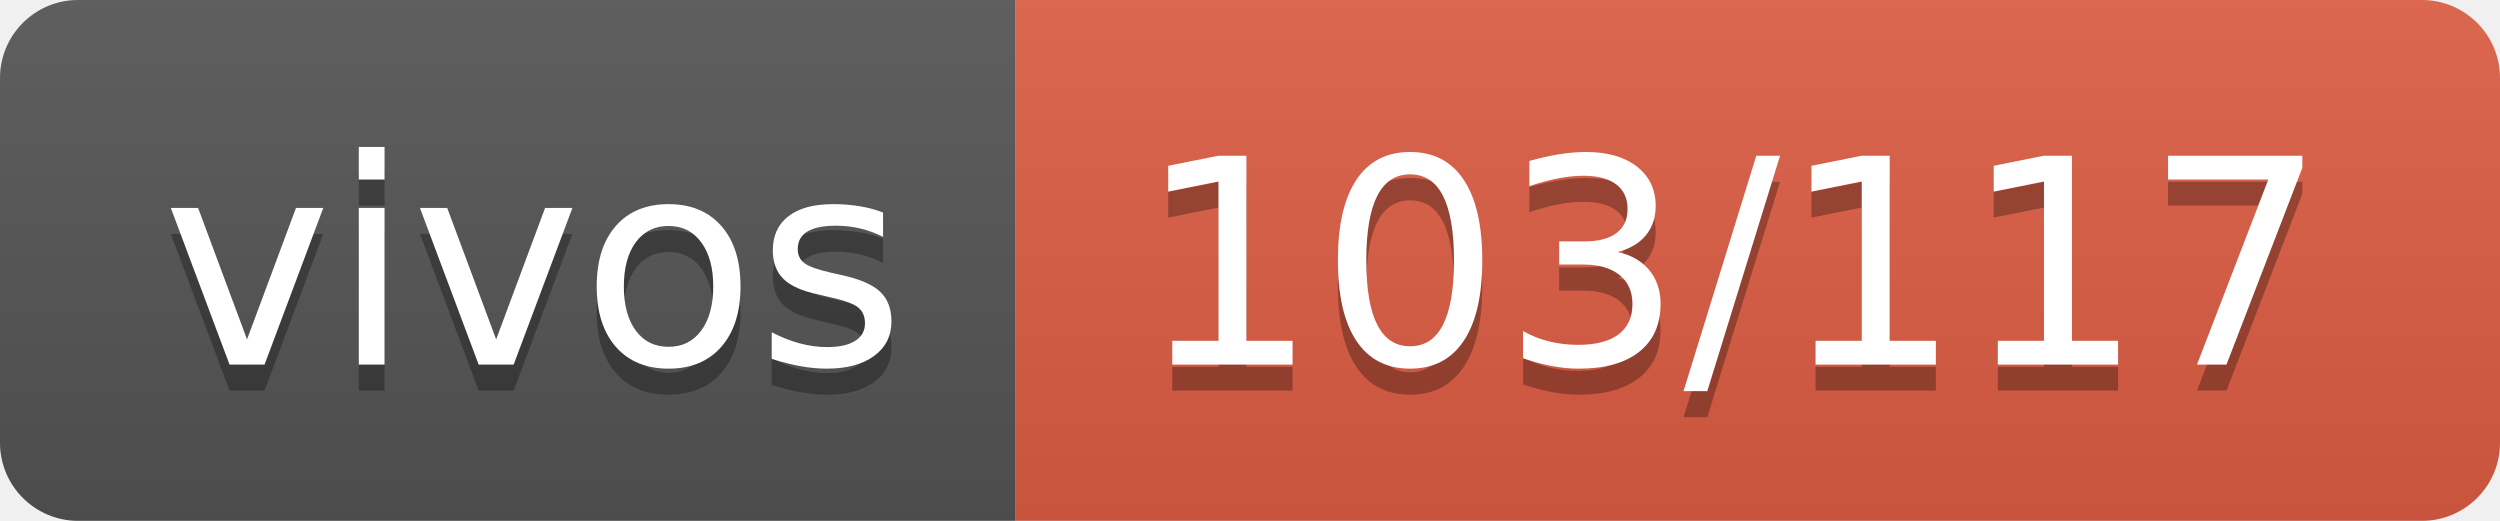
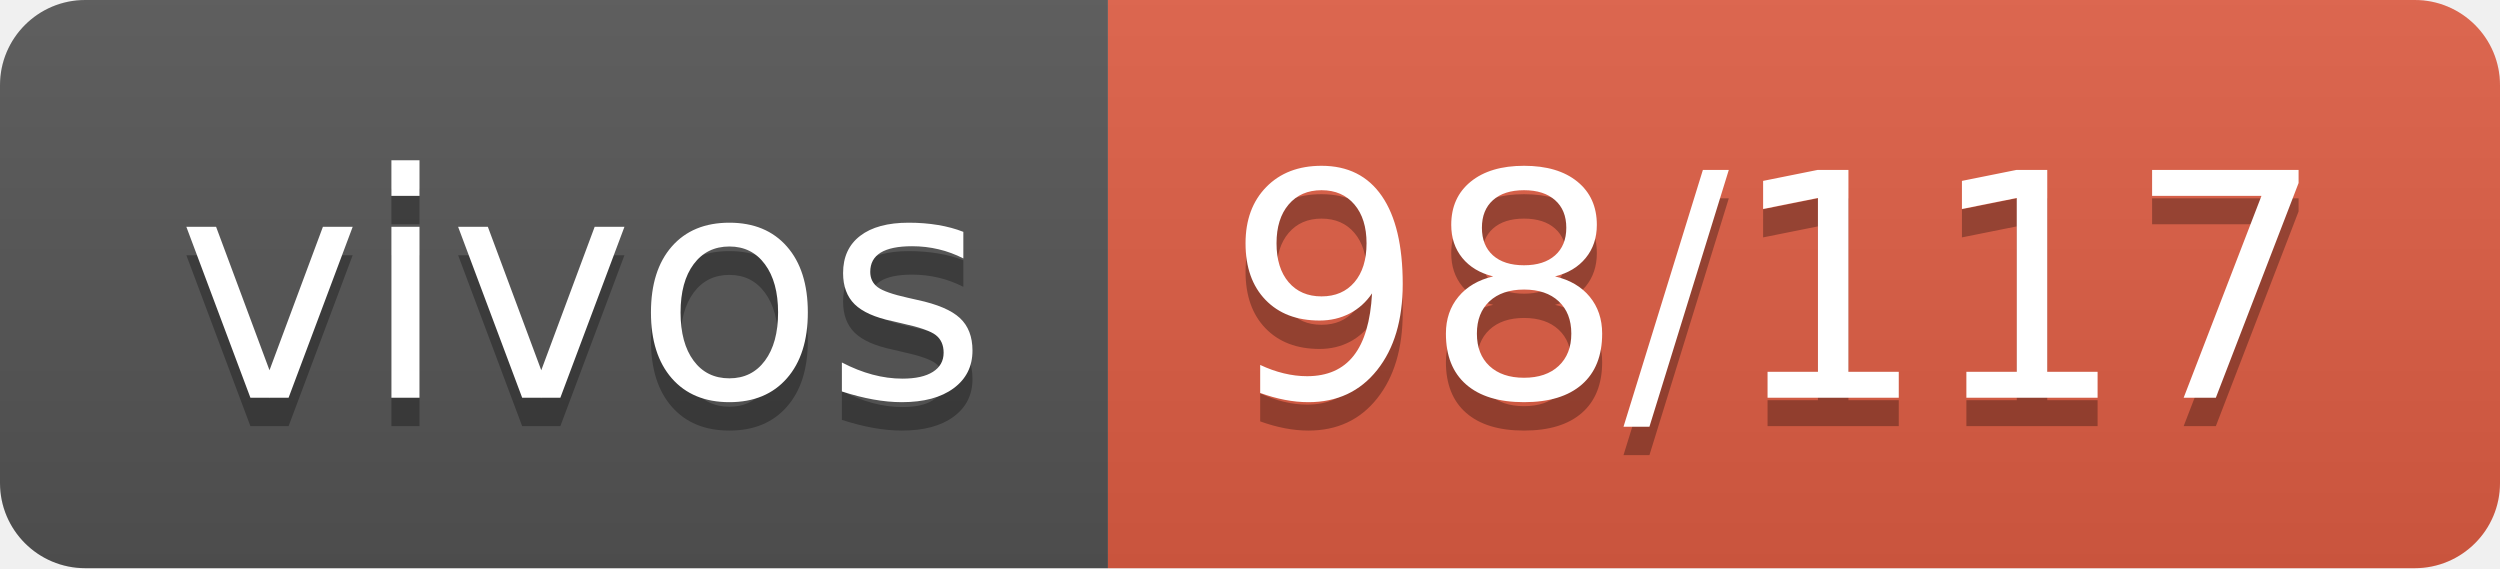
- <svg xmlns="http://www.w3.org/2000/svg" width="96" height="20" role="img" aria-label="vivos: 103/117">
+ <svg xmlns="http://www.w3.org/2000/svg" width="88" height="20" role="img" aria-label="vivos: 98/117">
  <linearGradient id="s" x2="0" y2="100%">
    <stop offset="0" stop-color="#bbb" stop-opacity=".1" />
    <stop offset="1" stop-opacity=".1" />
  </linearGradient>
  <clipPath id="r">
-     <rect width="96" height="20" rx="3" fill="#fff" />
+     <rect width="88" height="20" rx="3" fill="#fff" />
  </clipPath>
  <g clip-path="url(#r)">
    <rect width="39" height="20" fill="#555" />
-     <rect x="39" width="57" height="20" fill="#e05d44" />
-     <rect width="96" height="20" fill="url(#s)" />
+     <rect x="39" width="49" height="20" fill="#e05d44" />
+     <rect width="88" height="20" fill="url(#s)" />
  </g>
  <g fill="#fff" text-anchor="middle" font-family="Verdana,Geneva,DejaVu Sans,sans-serif" text-rendering="geometricPrecision" font-size="110">
    <text aria-hidden="true" x="205" y="150" fill="#010101" fill-opacity=".3" transform="scale(.1)" textLength="290">vivos</text>
    <text x="205" y="140" transform="scale(.1)" fill="#fff" textLength="290">vivos</text>
-     <text aria-hidden="true" x="665" y="150" fill="#010101" fill-opacity=".3" transform="scale(.1)" textLength="470">103/117</text>
-     <text x="665" y="140" transform="scale(.1)" fill="#fff" textLength="470">103/117</text>
+     <text aria-hidden="true" x="625" y="150" fill="#010101" fill-opacity=".3" transform="scale(.1)" textLength="390">98/117</text>
+     <text x="625" y="140" transform="scale(.1)" fill="#fff" textLength="390">98/117</text>
  </g>
</svg>
